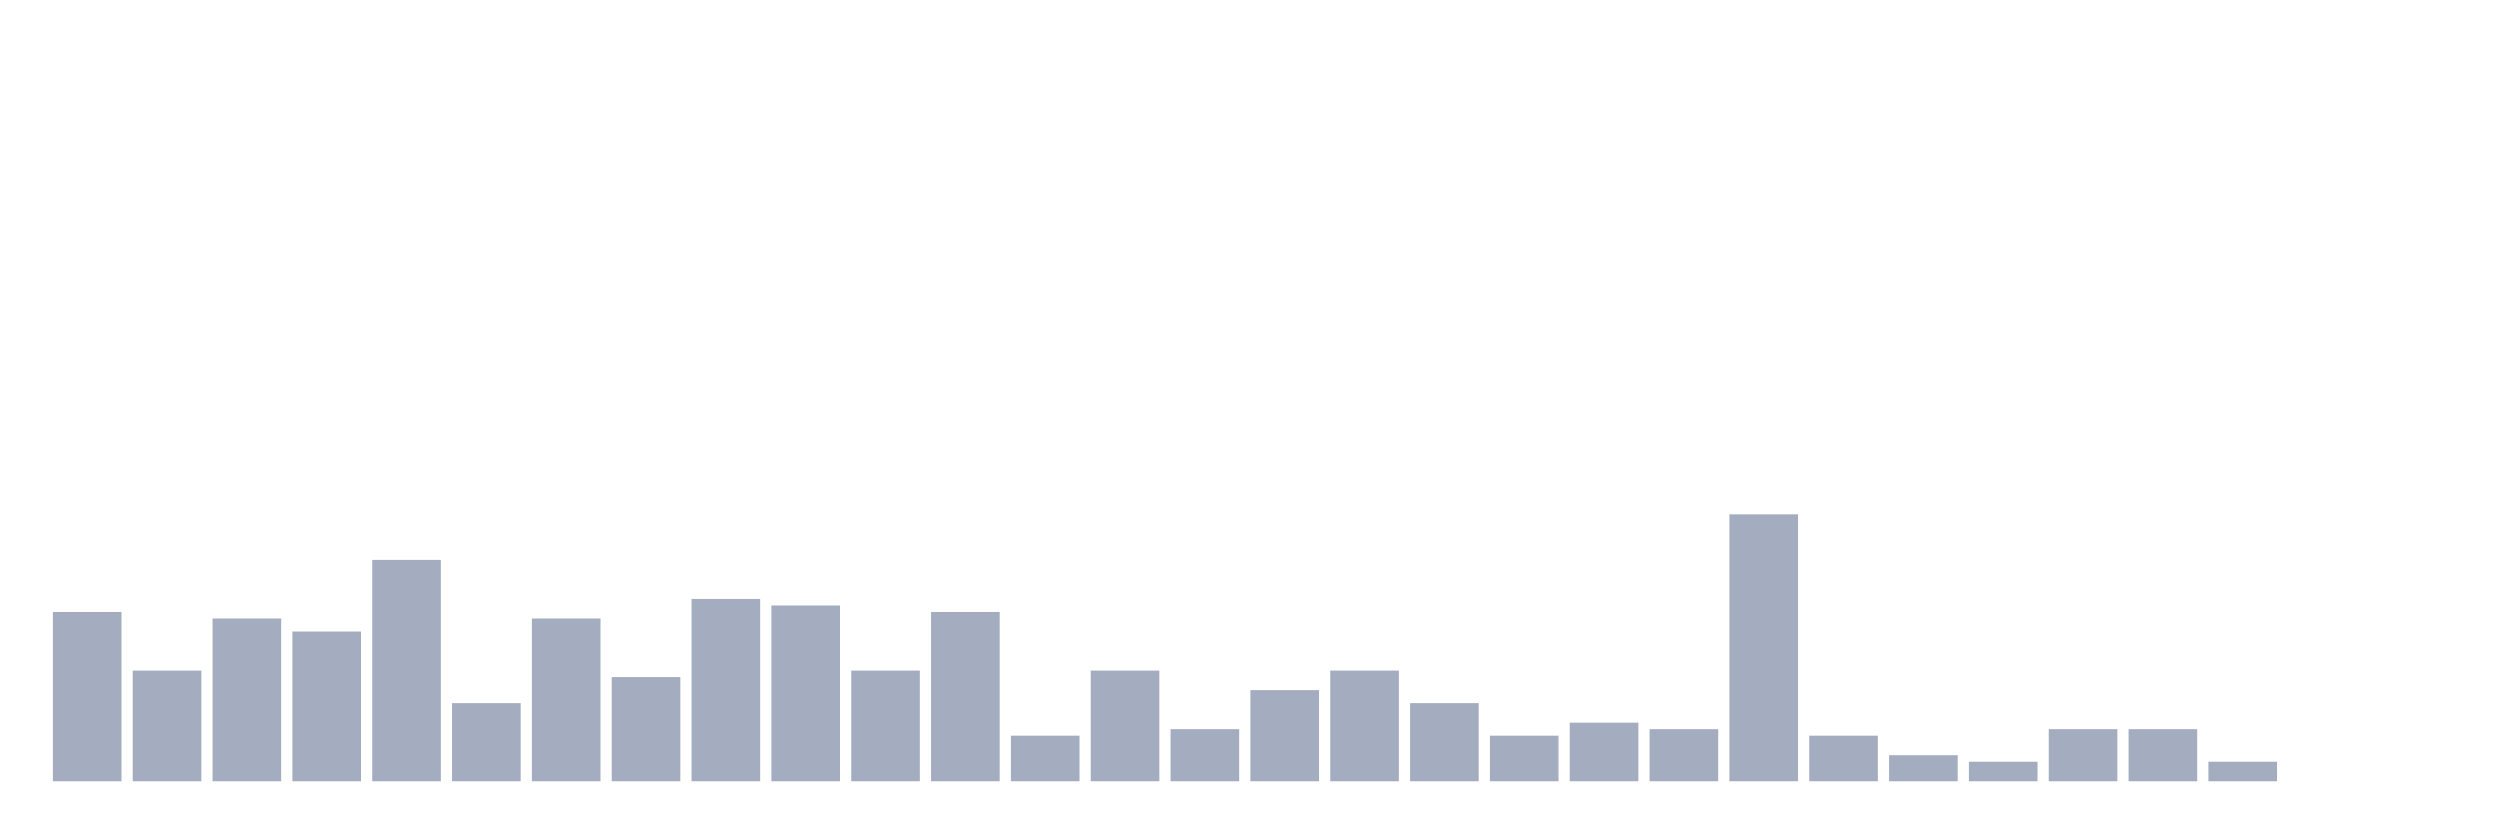
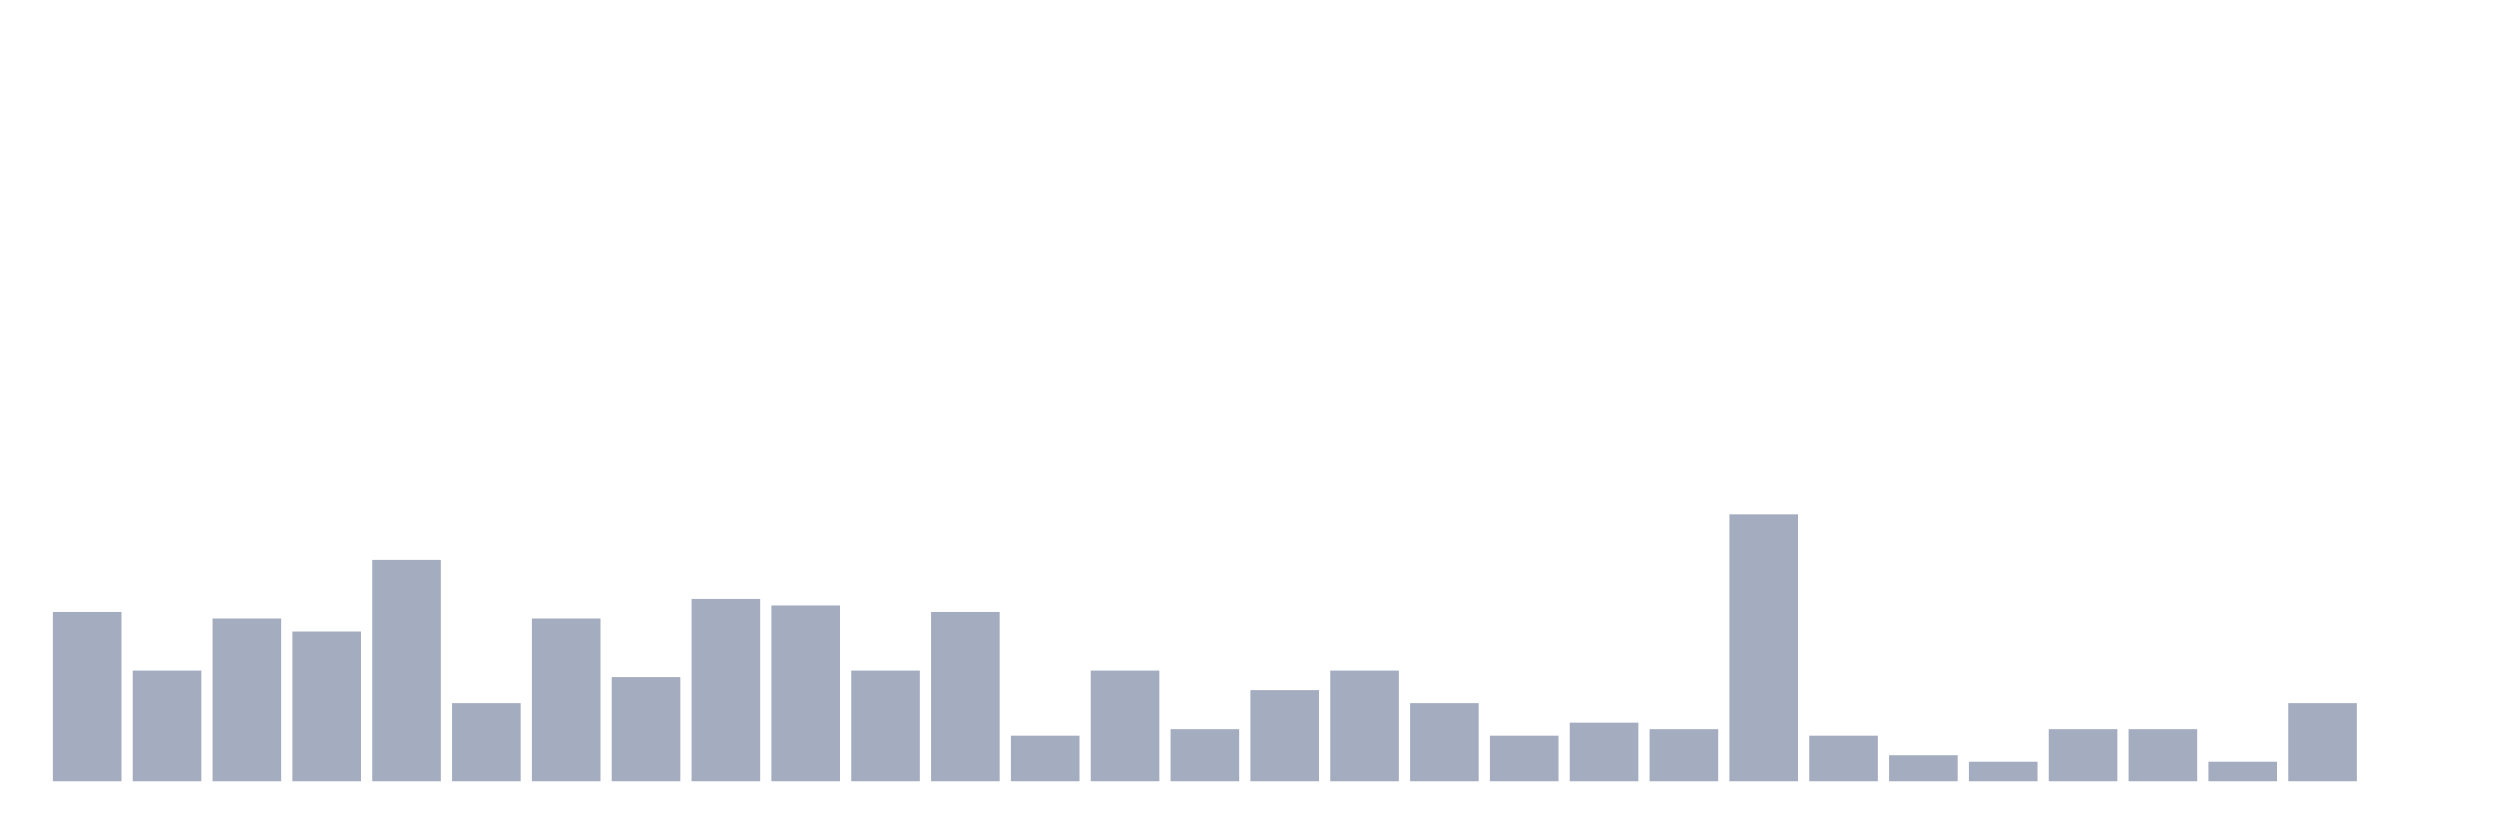
<svg xmlns="http://www.w3.org/2000/svg" viewBox="0 0 480 160">
  <g transform="translate(10,10)">
    <rect class="bar" x="0.153" width="13.175" y="107.5" height="32.5" fill="rgb(164,173,192)" />
    <rect class="bar" x="15.482" width="13.175" y="118.75" height="21.25" fill="rgb(164,173,192)" />
    <rect class="bar" x="30.81" width="13.175" y="108.75" height="31.25" fill="rgb(164,173,192)" />
    <rect class="bar" x="46.138" width="13.175" y="111.25" height="28.75" fill="rgb(164,173,192)" />
    <rect class="bar" x="61.466" width="13.175" y="97.5" height="42.5" fill="rgb(164,173,192)" />
    <rect class="bar" x="76.794" width="13.175" y="125" height="15" fill="rgb(164,173,192)" />
    <rect class="bar" x="92.123" width="13.175" y="108.75" height="31.25" fill="rgb(164,173,192)" />
    <rect class="bar" x="107.451" width="13.175" y="120" height="20" fill="rgb(164,173,192)" />
    <rect class="bar" x="122.779" width="13.175" y="105" height="35" fill="rgb(164,173,192)" />
    <rect class="bar" x="138.107" width="13.175" y="106.25" height="33.75" fill="rgb(164,173,192)" />
    <rect class="bar" x="153.436" width="13.175" y="118.75" height="21.25" fill="rgb(164,173,192)" />
    <rect class="bar" x="168.764" width="13.175" y="107.5" height="32.5" fill="rgb(164,173,192)" />
    <rect class="bar" x="184.092" width="13.175" y="131.25" height="8.75" fill="rgb(164,173,192)" />
    <rect class="bar" x="199.42" width="13.175" y="118.75" height="21.25" fill="rgb(164,173,192)" />
    <rect class="bar" x="214.748" width="13.175" y="130" height="10" fill="rgb(164,173,192)" />
    <rect class="bar" x="230.077" width="13.175" y="122.5" height="17.5" fill="rgb(164,173,192)" />
    <rect class="bar" x="245.405" width="13.175" y="118.75" height="21.25" fill="rgb(164,173,192)" />
    <rect class="bar" x="260.733" width="13.175" y="125" height="15" fill="rgb(164,173,192)" />
    <rect class="bar" x="276.061" width="13.175" y="131.25" height="8.75" fill="rgb(164,173,192)" />
    <rect class="bar" x="291.39" width="13.175" y="128.75" height="11.25" fill="rgb(164,173,192)" />
    <rect class="bar" x="306.718" width="13.175" y="130" height="10" fill="rgb(164,173,192)" />
    <rect class="bar" x="322.046" width="13.175" y="88.75" height="51.25" fill="rgb(164,173,192)" />
    <rect class="bar" x="337.374" width="13.175" y="131.25" height="8.75" fill="rgb(164,173,192)" />
    <rect class="bar" x="352.702" width="13.175" y="135" height="5" fill="rgb(164,173,192)" />
    <rect class="bar" x="368.031" width="13.175" y="136.25" height="3.75" fill="rgb(164,173,192)" />
    <rect class="bar" x="383.359" width="13.175" y="130" height="10" fill="rgb(164,173,192)" />
    <rect class="bar" x="398.687" width="13.175" y="130" height="10" fill="rgb(164,173,192)" />
    <rect class="bar" x="414.015" width="13.175" y="136.25" height="3.75" fill="rgb(164,173,192)" />
-     <rect class="bar" x="429.344" width="13.175" y="140" height="0" fill="rgb(164,173,192)" />
+     <rect class="bar" x="429.344" width="13.175" y="125" height="15" fill="rgb(164,173,192)" />
    <rect class="bar" x="444.672" width="13.175" y="140" height="0" fill="rgb(164,173,192)" />
  </g>
</svg>
